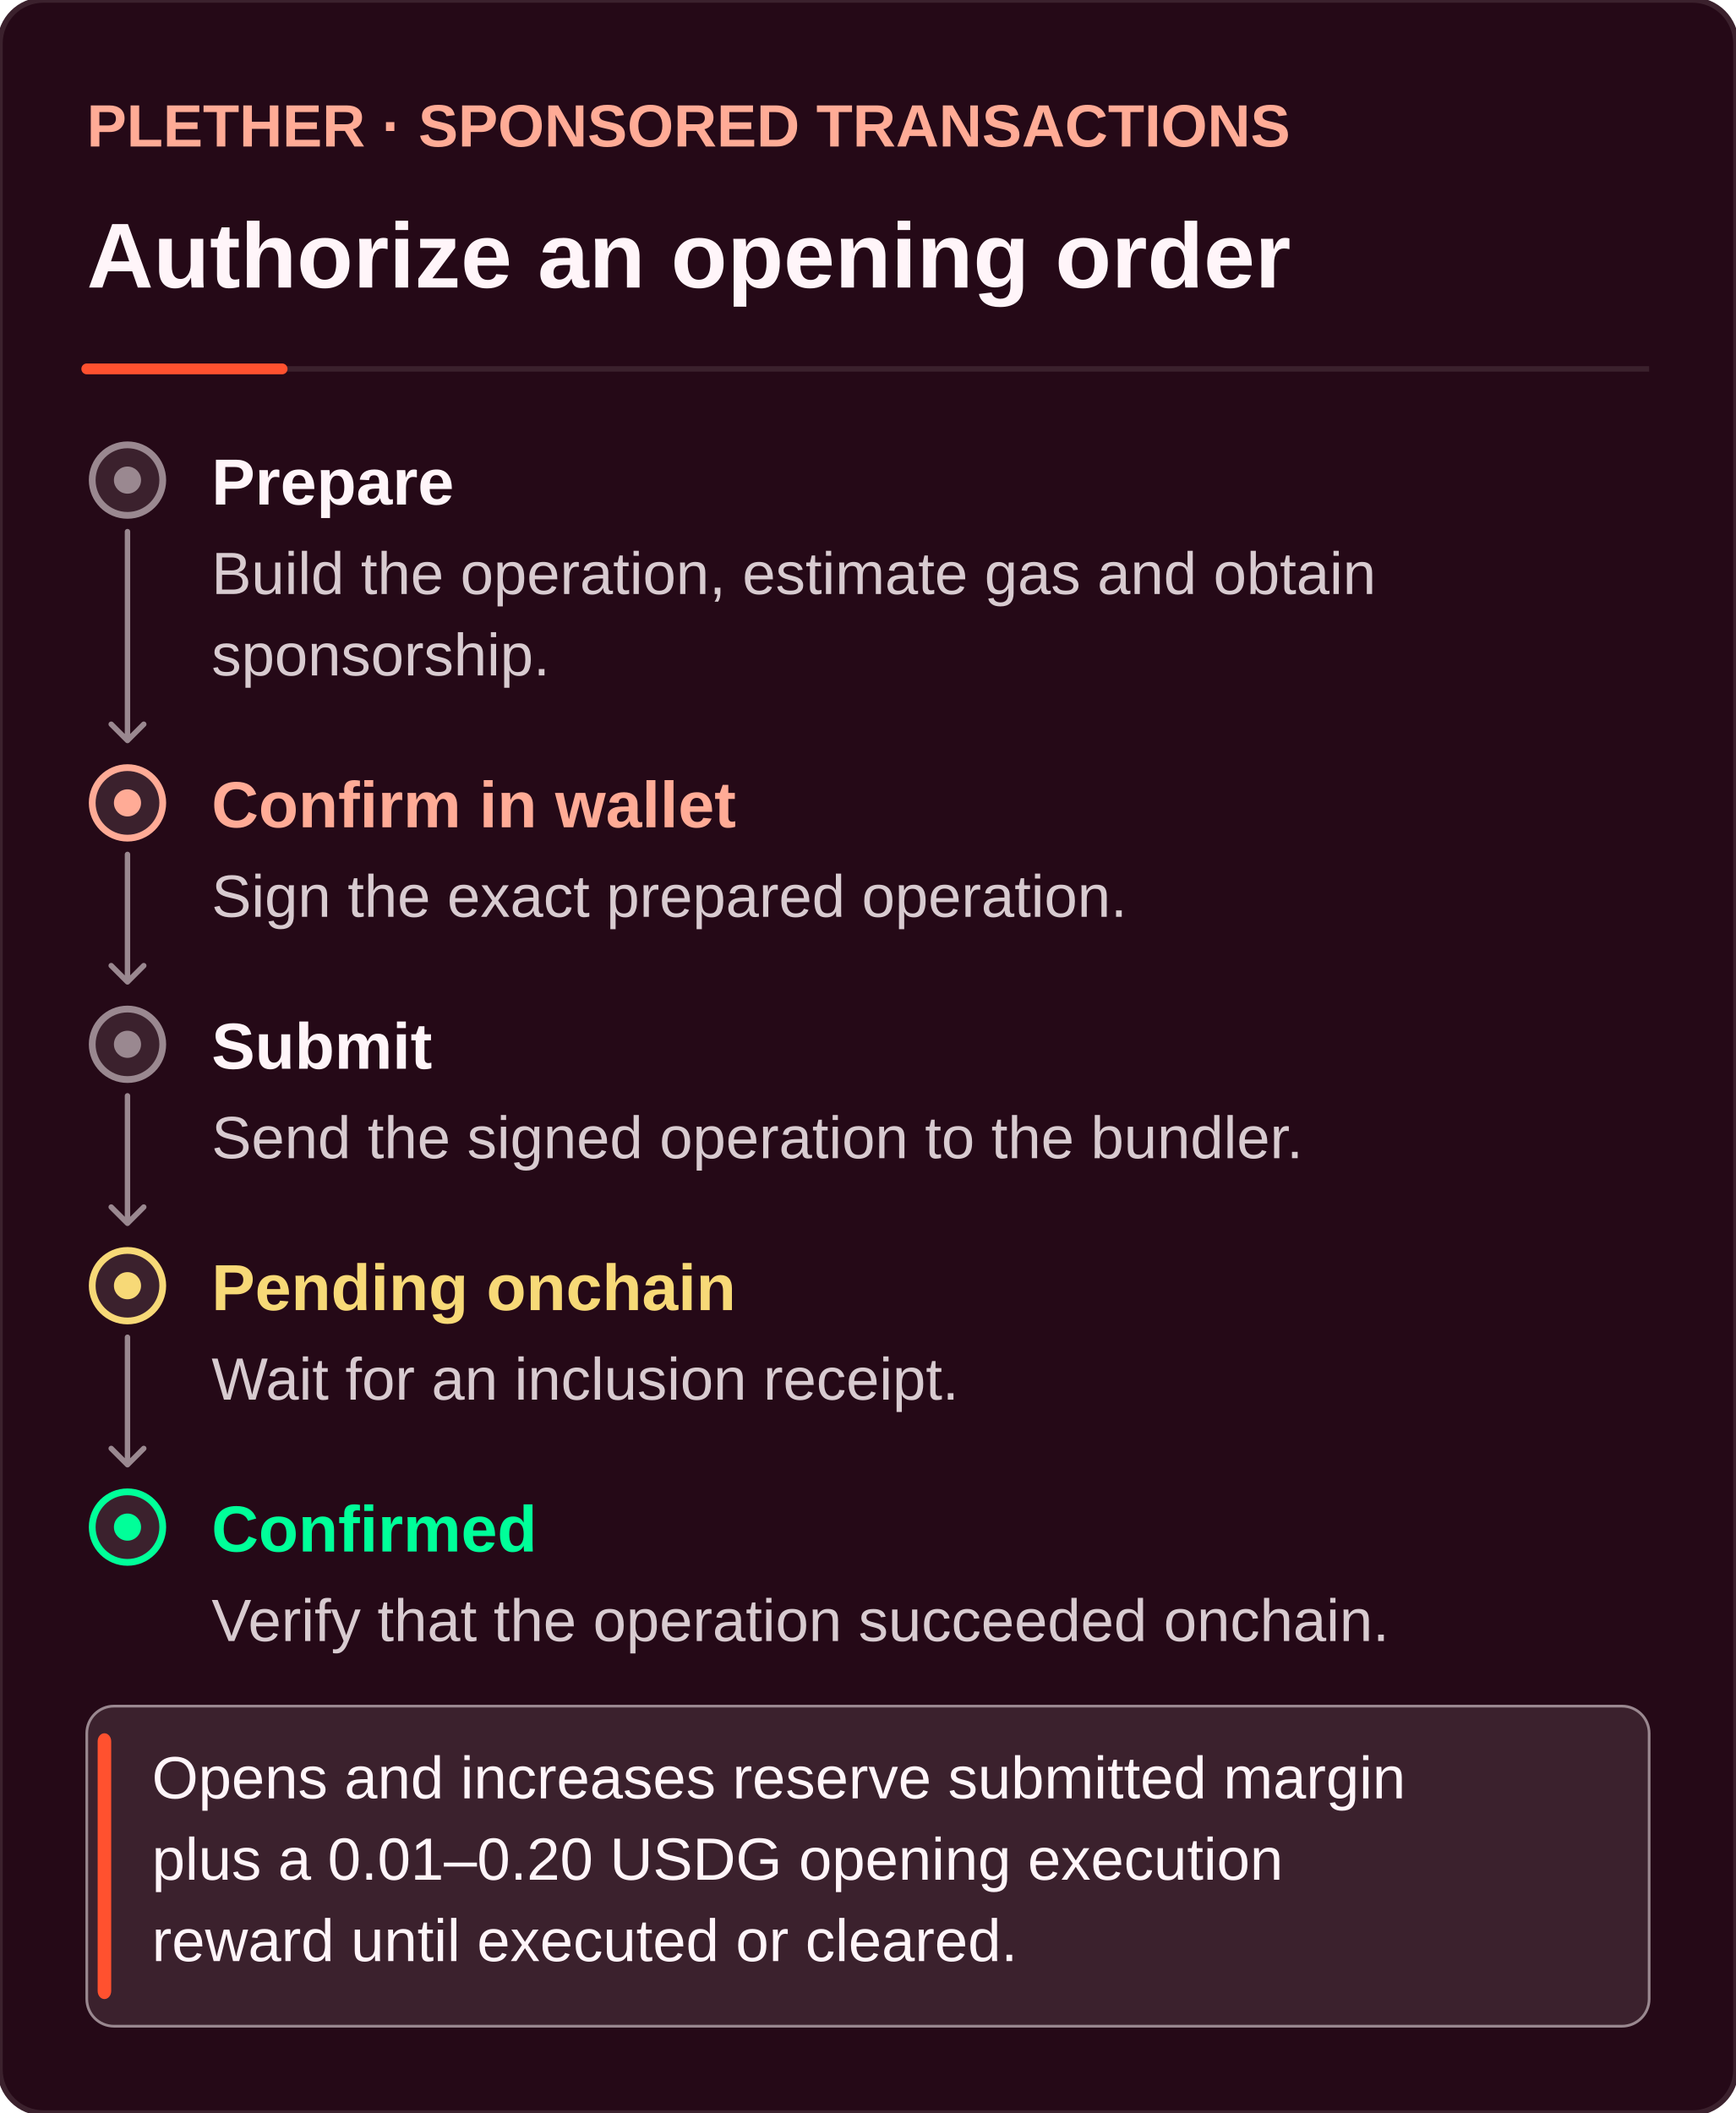
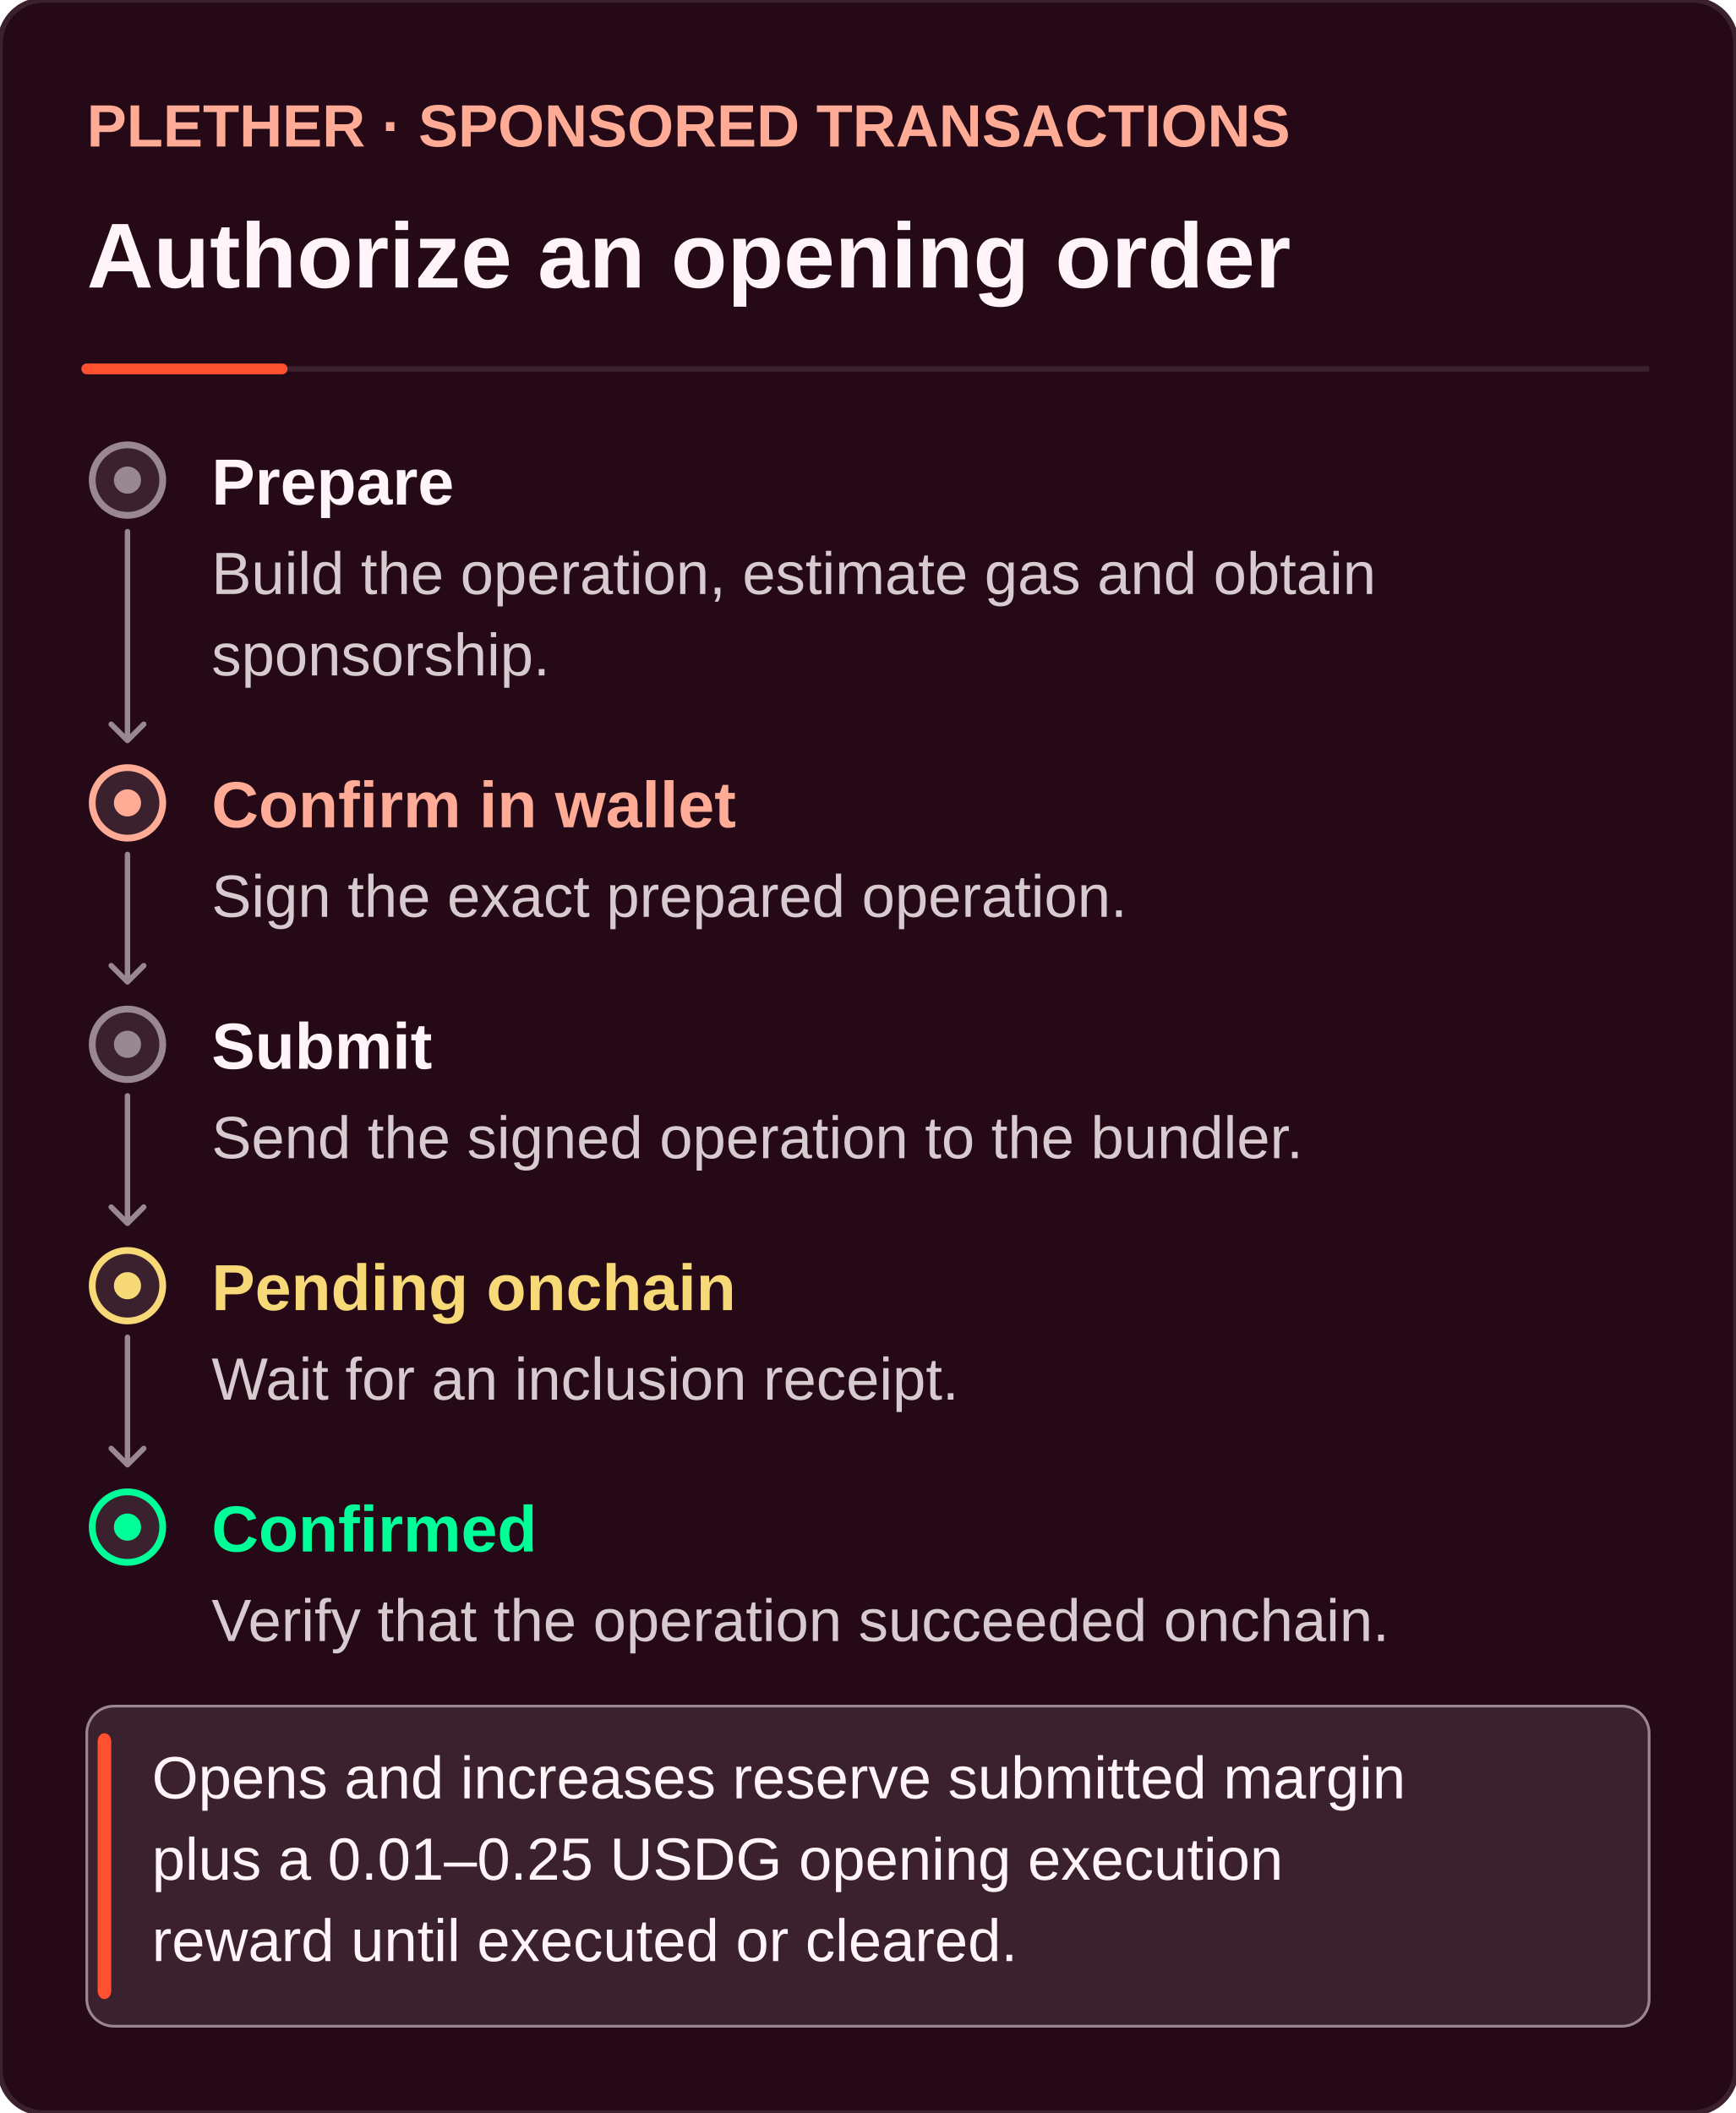
<svg xmlns="http://www.w3.org/2000/svg" width="640" height="779" viewBox="0 0 640 779" role="img" aria-labelledby="open-increase-sponsored-submission-title open-increase-sponsored-submission-desc" focusable="false">
  <style>text{font-family:'Uncut Sans',-apple-system,BlinkMacSystemFont,'Segoe UI',Arial,Helvetica,sans-serif}</style>
  <rect width="640" height="779" rx="16" fill="#250917" stroke="#3B212D" stroke-width="2" />
  <text x="32" y="54" font-size="22" font-weight="700" fill="#FFAB96" data-max-width="576">PLETHER · SPONSORED TRANSACTIONS</text>
  <text x="32" y="106" font-size="34" font-weight="700" fill="#FFF5F9" data-max-width="576">Authorize an opening order</text>
  <path d="M32 136 L608 136" stroke="#3B212D" stroke-width="2" fill="none" />
  <path d="M32 136 h72" stroke="#FF512F" stroke-width="4" stroke-linecap="round" fill="none" />
  <circle cx="47" cy="177" r="13" fill="#3B212D" stroke="#9A8890" stroke-width="2.5" />
  <circle cx="47" cy="177" r="5" fill="#9A8890" />
  <text x="78" y="186" font-size="24" font-weight="700" fill="#FFF5F9" data-max-width="530">Prepare</text>
  <text x="78" y="219" font-size="22" font-weight="400" fill="#D8CBD0" data-max-width="530">Build the operation, estimate gas and obtain</text>
  <text x="78" y="249" font-size="22" font-weight="400" fill="#D8CBD0" data-max-width="530">sponsorship.</text>
  <path d="M47 196 V273 m-6 -6 6 6 6 -6" stroke="#9A8890" stroke-width="2" stroke-linecap="round" stroke-linejoin="round" fill="none" />
  <circle cx="47" cy="296" r="13" fill="#3B212D" stroke="#FFAB96" stroke-width="2.5" />
  <circle cx="47" cy="296" r="5" fill="#FFAB96" />
  <text x="78" y="305" font-size="24" font-weight="700" fill="#FFAB96" data-max-width="530">Confirm in wallet</text>
  <text x="78" y="338" font-size="22" font-weight="400" fill="#D8CBD0" data-max-width="530">Sign the exact prepared operation.</text>
  <path d="M47 315 V362 m-6 -6 6 6 6 -6" stroke="#9A8890" stroke-width="2" stroke-linecap="round" stroke-linejoin="round" fill="none" />
  <circle cx="47" cy="385" r="13" fill="#3B212D" stroke="#9A8890" stroke-width="2.5" />
  <circle cx="47" cy="385" r="5" fill="#9A8890" />
  <text x="78" y="394" font-size="24" font-weight="700" fill="#FFF5F9" data-max-width="530">Submit</text>
  <text x="78" y="427" font-size="22" font-weight="400" fill="#D8CBD0" data-max-width="530">Send the signed operation to the bundler.</text>
  <path d="M47 404 V451 m-6 -6 6 6 6 -6" stroke="#9A8890" stroke-width="2" stroke-linecap="round" stroke-linejoin="round" fill="none" />
  <circle cx="47" cy="474" r="13" fill="#3B212D" stroke="#F7D977" stroke-width="2.5" />
  <circle cx="47" cy="474" r="5" fill="#F7D977" />
  <text x="78" y="483" font-size="24" font-weight="700" fill="#F7D977" data-max-width="530">Pending onchain</text>
  <text x="78" y="516" font-size="22" font-weight="400" fill="#D8CBD0" data-max-width="530">Wait for an inclusion receipt.</text>
  <path d="M47 493 V540 m-6 -6 6 6 6 -6" stroke="#9A8890" stroke-width="2" stroke-linecap="round" stroke-linejoin="round" fill="none" />
  <circle cx="47" cy="563" r="13" fill="#3B212D" stroke="#00FF99" stroke-width="2.5" />
  <circle cx="47" cy="563" r="5" fill="#00FF99" />
  <text x="78" y="572" font-size="24" font-weight="700" fill="#00FF99" data-max-width="530">Confirmed</text>
  <text x="78" y="605" font-size="22" font-weight="400" fill="#D8CBD0" data-max-width="530">Verify that the operation succeeded onchain.</text>
  <rect x="32" y="629" width="576" height="118" rx="10" fill="#3B212D" stroke="#9A8890" stroke-width="1" />
  <rect x="36" y="639" width="5" height="98" rx="3" fill="#FF512F" stroke="none" />
  <text x="56" y="663" font-size="22" font-weight="400" fill="#FFF5F9" data-max-width="532">Opens and increases reserve submitted margin</text>
-   <text x="56" y="693" font-size="22" font-weight="400" fill="#FFF5F9" data-max-width="532">plus a 0.01–0.20 USDG opening execution</text>
+   <text x="56" y="693" font-size="22" font-weight="400" fill="#FFF5F9" data-max-width="532">plus a 0.01–0.25 USDG opening execution</text>
  <text x="56" y="723" font-size="22" font-weight="400" fill="#FFF5F9" data-max-width="532">reward until executed or cleared.</text>
</svg>
